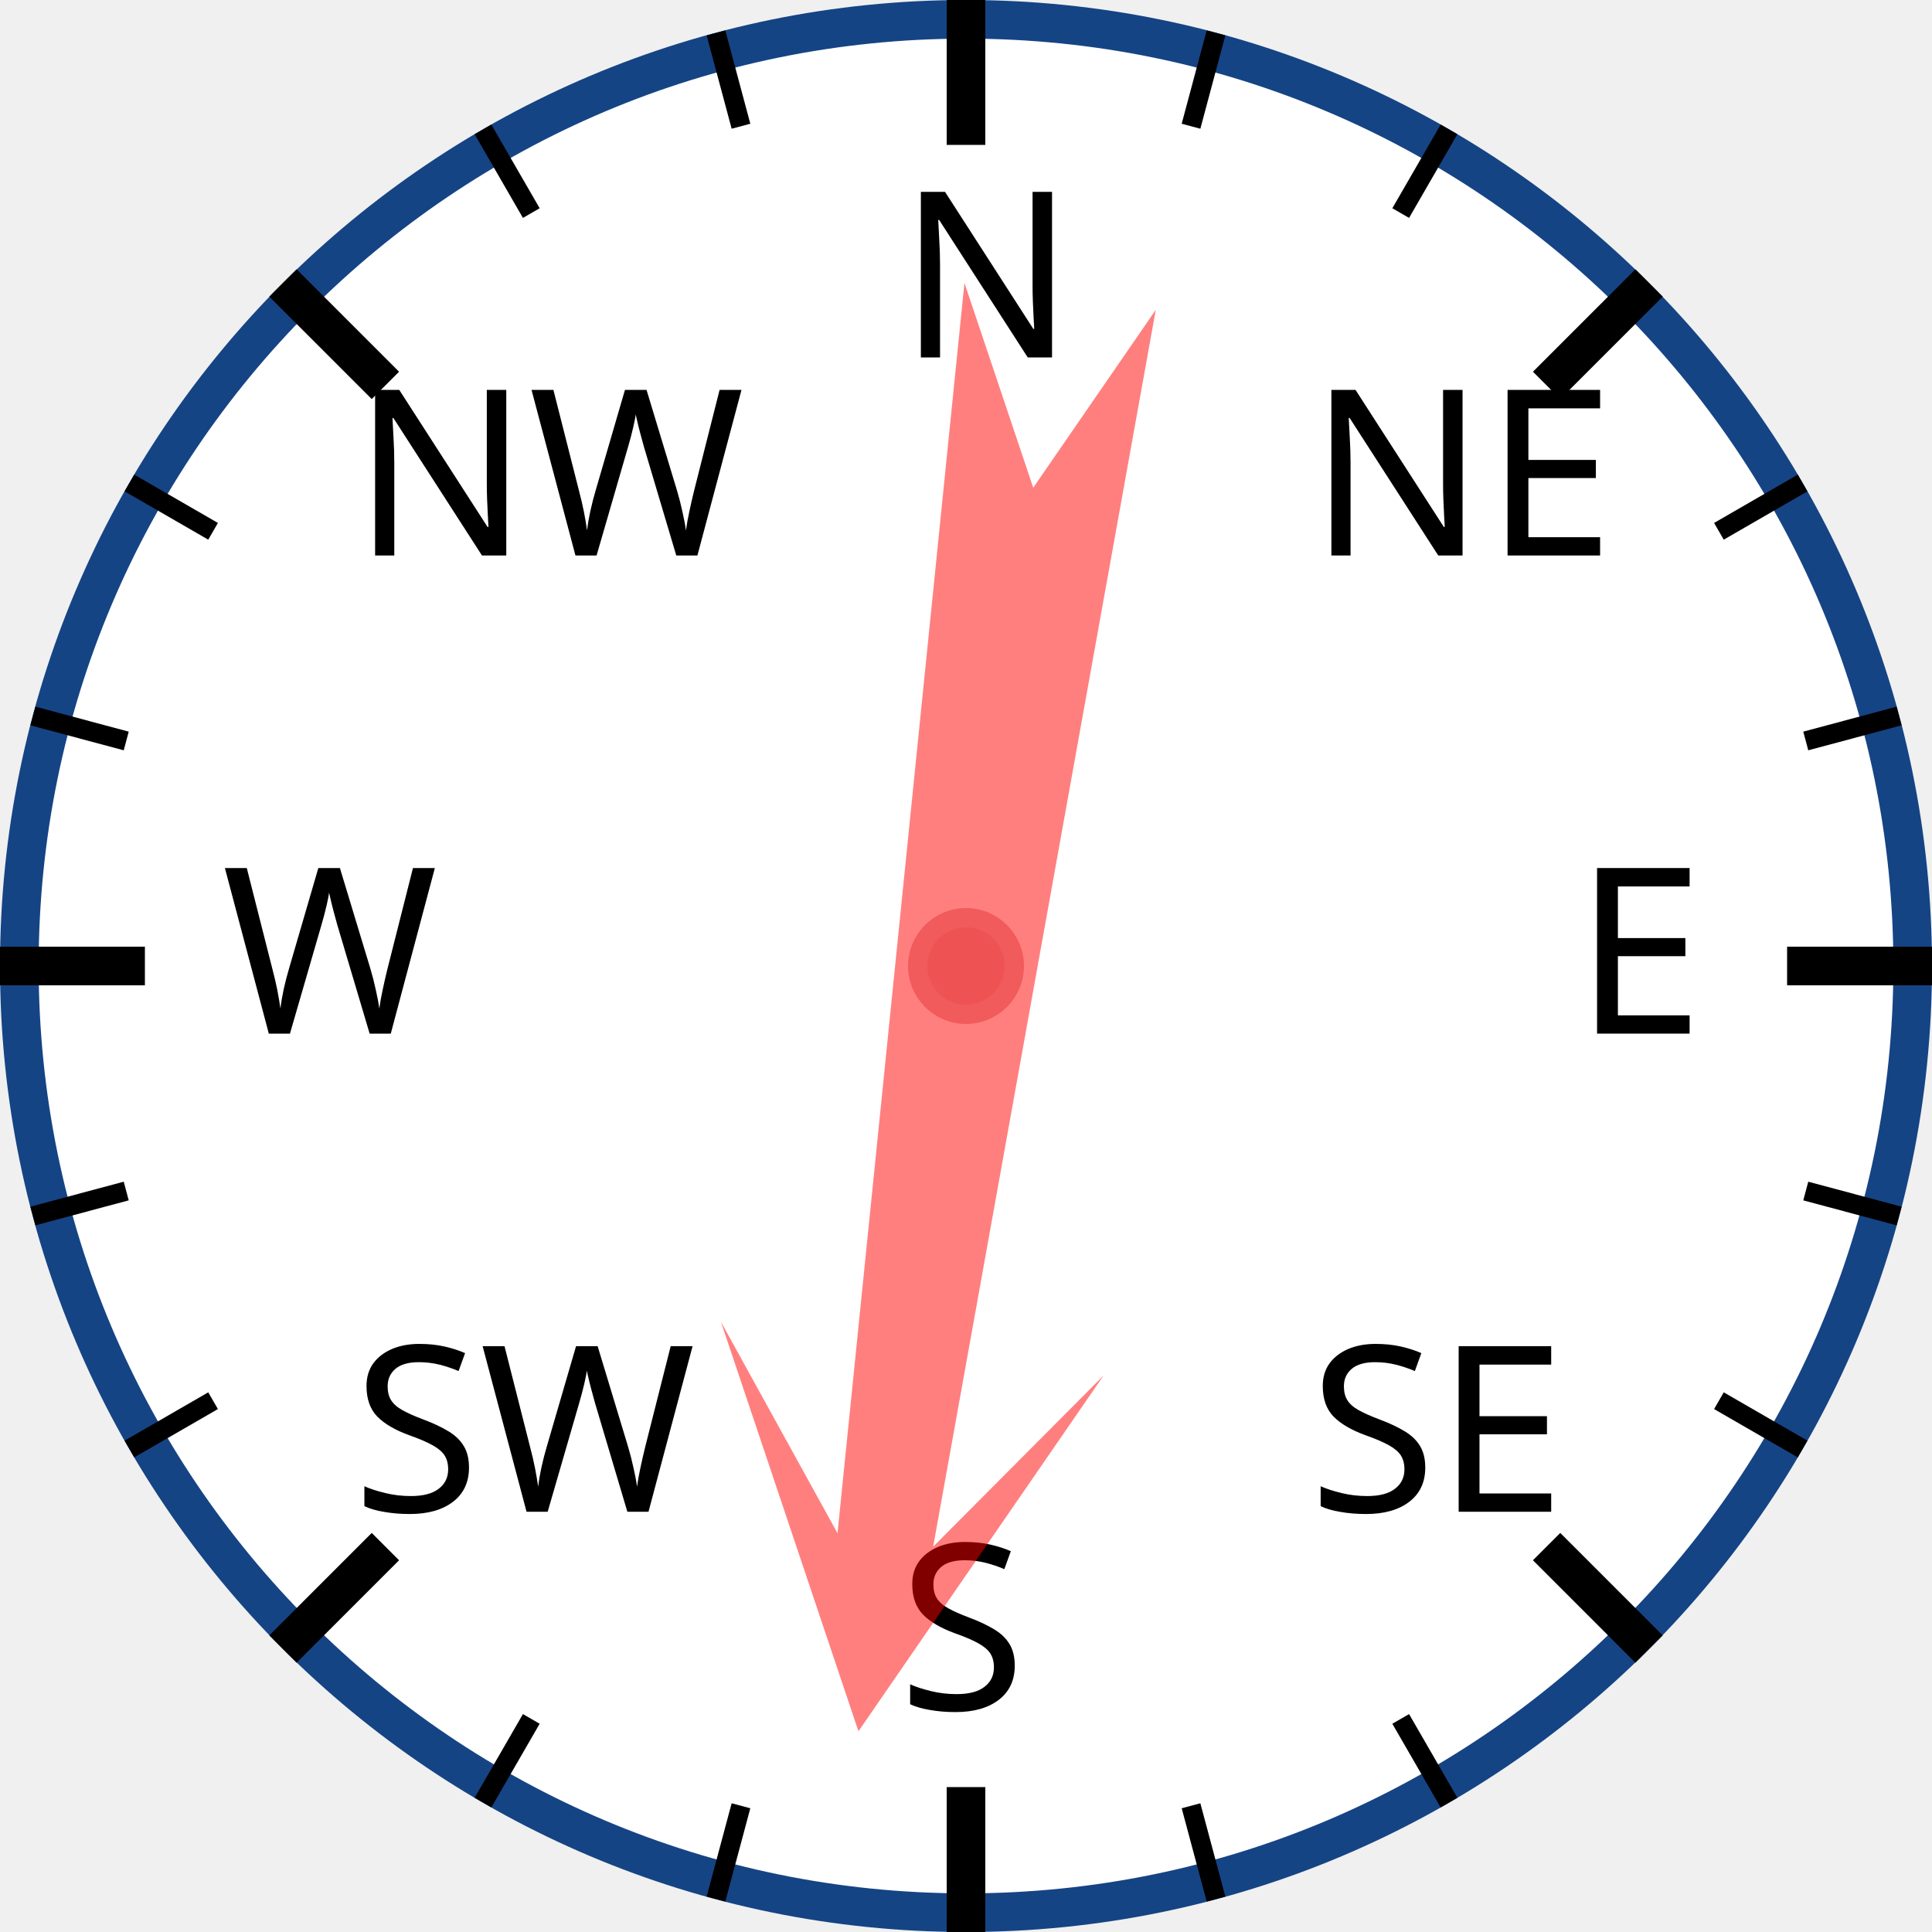
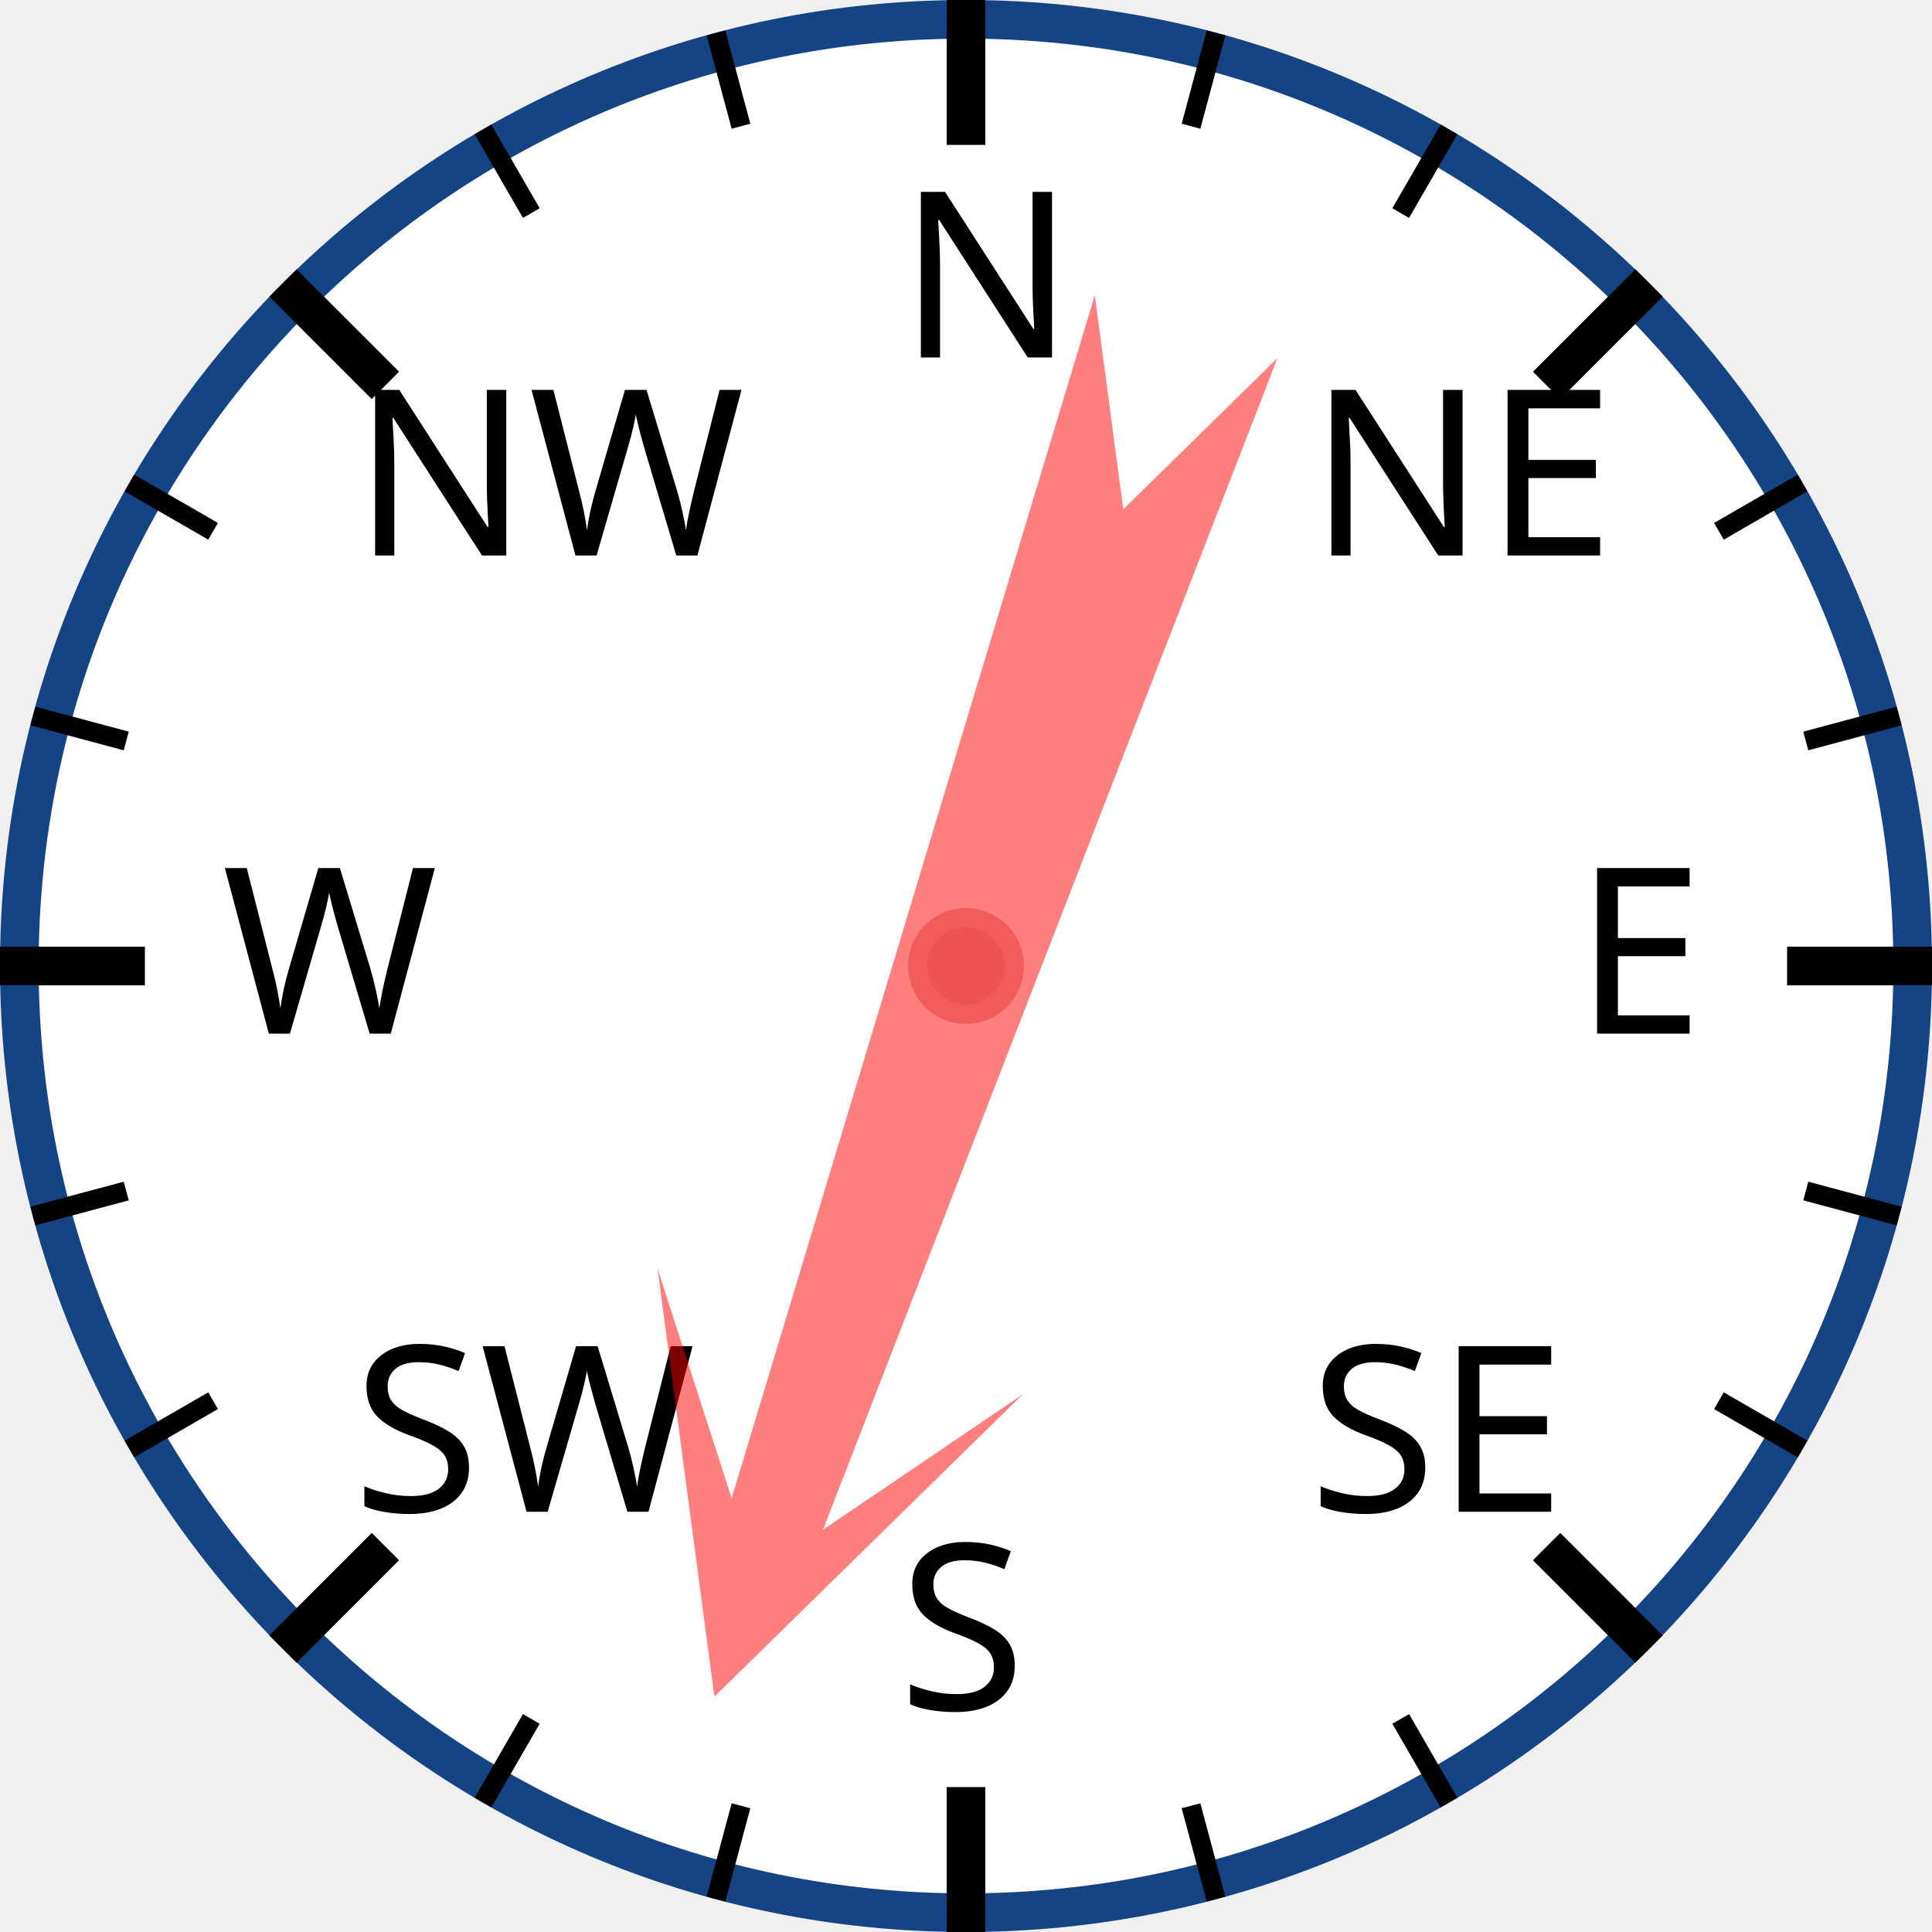
<svg xmlns="http://www.w3.org/2000/svg" width="120px" height="120px" viewBox="0 0 200 200">
  <circle cx="100" cy="100" r="98" style="fill: white; stroke: #154485; stroke-width: 4;" />
  <text x="93.0" y="37.0" style="font-family: sans-serif; font-size: 18pt;">N</text>
  <line x1="100.0" y1="0.0" x2="100.0" y2="15.0" style="stroke: black; stroke-width: 4;" />
  <line x1="74.118" y1="3.407" x2="76.706" y2="13.067" style="stroke: black; stroke-width: 2;" />
  <line x1="50" y1="13.397" x2="55" y2="22.058" style="stroke: black; stroke-width: 2;" />
  <text x="36.503" y="57.503" style="font-family: sans-serif; font-size: 18pt;">NW</text>
  <line x1="29.289" y1="29.289" x2="39.896" y2="39.896" style="stroke: black; stroke-width: 4;" />
  <line x1="13.397" y1="50" x2="22.058" y2="55" style="stroke: black; stroke-width: 2;" />
  <line x1="3.407" y1="74.118" x2="13.067" y2="76.706" style="stroke: black; stroke-width: 2;" />
  <text x="23.0" y="107.0" style="font-family: sans-serif; font-size: 18pt;">W</text>
  <line x1="0.0" y1="100.0" x2="15.0" y2="100.0" style="stroke: black; stroke-width: 4;" />
  <line x1="3.407" y1="125.882" x2="13.067" y2="123.294" style="stroke: black; stroke-width: 2;" />
  <line x1="13.397" y1="150" x2="22.058" y2="145" style="stroke: black; stroke-width: 2;" />
  <text x="36.503" y="156.497" style="font-family: sans-serif; font-size: 18pt;">SW</text>
  <line x1="29.289" y1="170.711" x2="39.896" y2="160.104" style="stroke: black; stroke-width: 4;" />
  <line x1="50" y1="186.603" x2="55" y2="177.942" style="stroke: black; stroke-width: 2;" />
  <line x1="74.118" y1="196.593" x2="76.706" y2="186.933" style="stroke: black; stroke-width: 2;" />
  <text x="93" y="177.0" style="font-family: sans-serif; font-size: 18pt;">S</text>
  <line x1="100" y1="200.0" x2="100" y2="185.0" style="stroke: black; stroke-width: 4;" />
  <line x1="125.882" y1="196.593" x2="123.294" y2="186.933" style="stroke: black; stroke-width: 2;" />
  <line x1="150.0" y1="186.603" x2="145.0" y2="177.942" style="stroke: black; stroke-width: 2;" />
  <text x="135.497" y="156.497" style="font-family: sans-serif; font-size: 18pt;">SE</text>
  <line x1="170.711" y1="170.711" x2="160.104" y2="160.104" style="stroke: black; stroke-width: 4;" />
  <line x1="186.603" y1="150" x2="177.942" y2="145" style="stroke: black; stroke-width: 2;" />
  <line x1="196.593" y1="125.882" x2="186.933" y2="123.294" style="stroke: black; stroke-width: 2;" />
  <text x="163.0" y="107" style="font-family: sans-serif; font-size: 18pt;">E</text>
  <line x1="200.0" y1="100" x2="185.0" y2="100" style="stroke: black; stroke-width: 4;" />
  <line x1="196.593" y1="74.118" x2="186.933" y2="76.706" style="stroke: black; stroke-width: 2;" />
  <line x1="186.603" y1="50" x2="177.942" y2="55" style="stroke: black; stroke-width: 2;" />
  <text x="135.497" y="57.503" style="font-family: sans-serif; font-size: 18pt;">NE</text>
  <line x1="170.711" y1="29.289" x2="160.104" y2="39.896" style="stroke: black; stroke-width: 4;" />
  <line x1="150" y1="13.397" x2="145" y2="22.058" style="stroke: black; stroke-width: 2;" />
  <line x1="125.882" y1="3.407" x2="123.294" y2="13.067" style="stroke: black; stroke-width: 2;" />
-   <polygon points="100 20 120 60 105 40 110 170 100 150 90 170 95 40 80 60" style="fill: red; fill-opacity: 0.5;" transform="rotate(188,100,100)" />
+   <polygon points="100 20 120 60 105 40 110 170 100 150 90 170 95 40 80 60" style="fill: red; fill-opacity: 0.5;" transform="rotate(199,100,100)" />
  <circle cx="100" cy="100" r="5" style="fill: #EE5252; stroke: #F25B5B; stroke-width: 2;" />
</svg>
